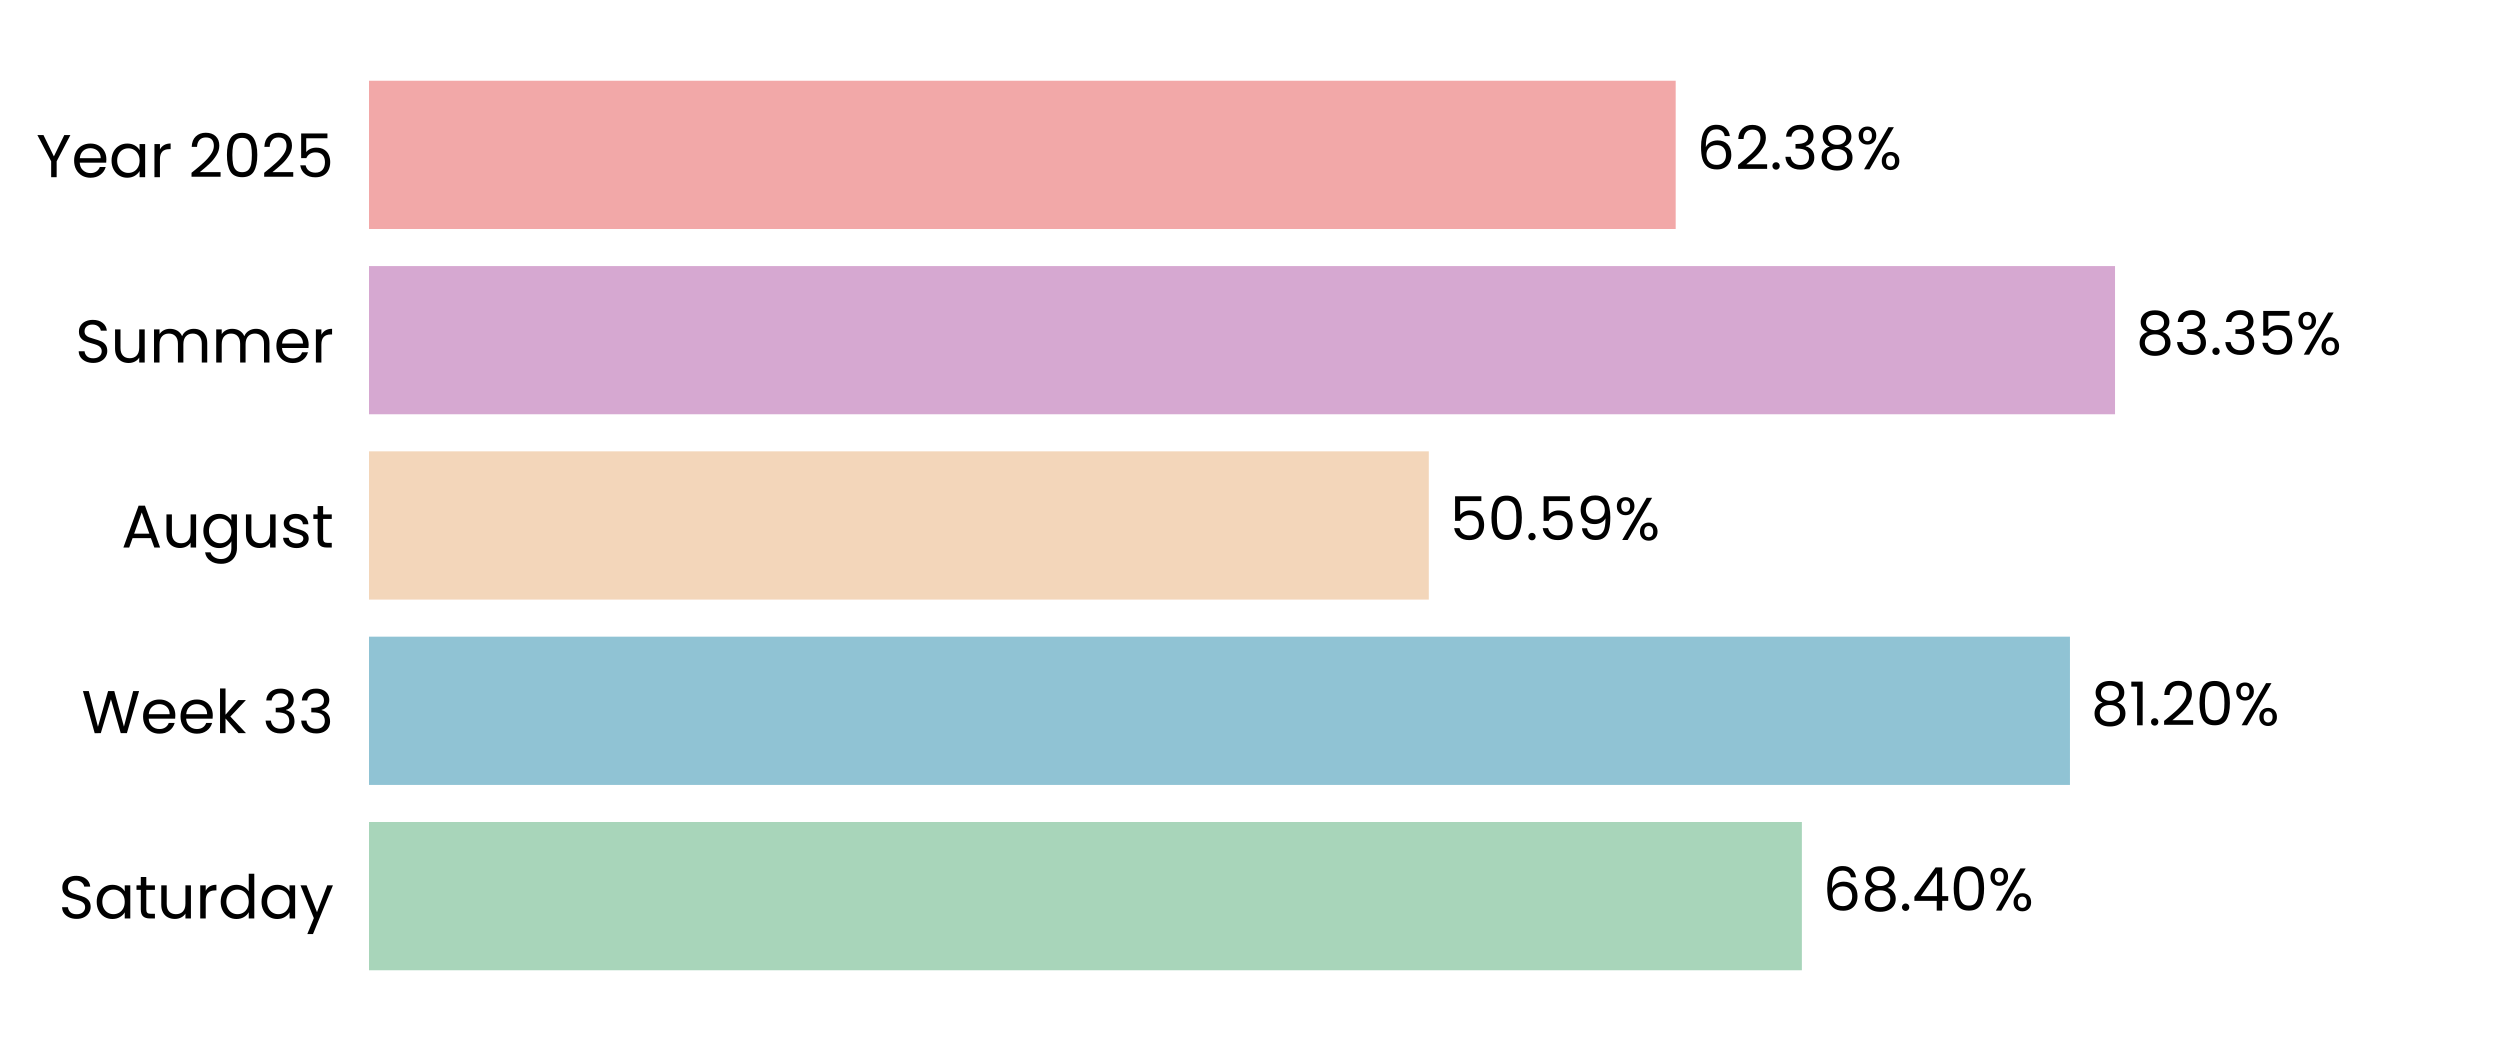
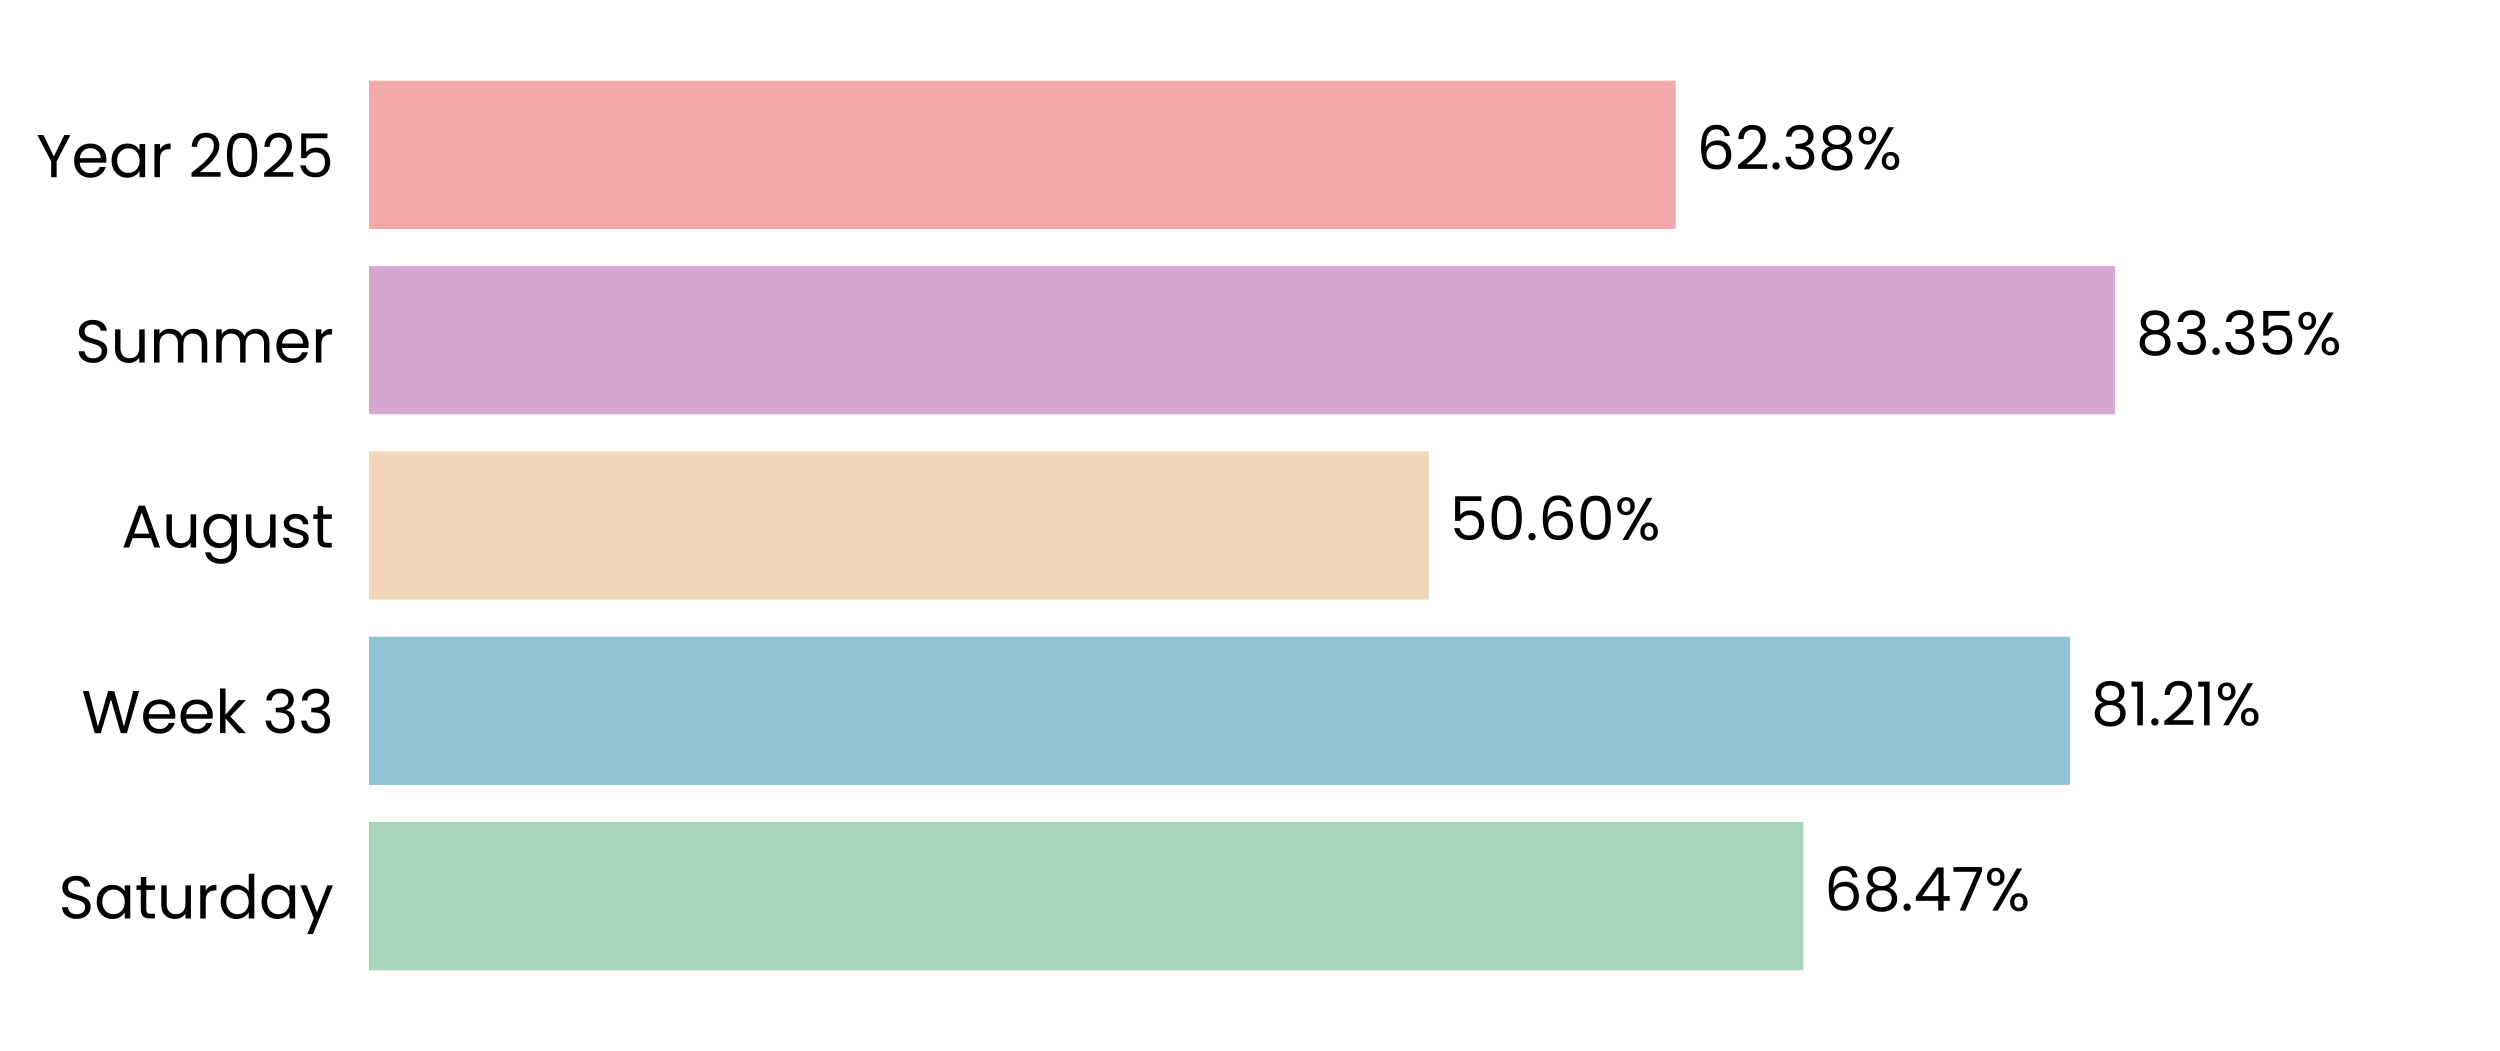
<svg xmlns="http://www.w3.org/2000/svg" xmlns:xlink="http://www.w3.org/1999/xlink" width="496.691pt" height="208.8pt" viewBox="0 0 496.691 208.8" version="1.1">
  <defs>
    <style type="text/css">*{stroke-linejoin: round; stroke-linecap: butt}</style>
  </defs>
  <g id="figure_1">
    <g id="patch_1">
      <path d="M 0 208.8  L 496.691 208.8  L 496.691 0  L 0 0  L 0 208.8  z " style="fill: none" />
    </g>
    <g id="axes_1">
      <g id="patch_2">
        <path d="M 73.311 201.6  L 489.491 201.6  L 489.491 7.2  L 73.311 7.2  L 73.311 201.6  z " style="fill: none" />
      </g>
      <g id="patch_3">
-         <path d="M 73.311 192.764  L 357.99 192.764  L 357.99 163.309  L 73.311 163.309  z " clip-path="url(#p79d3e5462a)" style="fill: #a8d5ba" />
+         <path d="M 73.311 192.764  L 358.279 192.764  L 358.279 163.309  L 73.311 163.309  z " clip-path="url(#p8befba6bc0)" style="fill: #a8d5ba" />
      </g>
      <g id="patch_4">
-         <path d="M 73.311 155.945  L 411.251 155.945  L 411.251 126.491  L 73.311 126.491  z " clip-path="url(#p79d3e5462a)" style="fill: #90c3d4" />
+         <path d="M 73.311 155.945  L 411.292 155.945  L 411.292 126.491  L 73.311 126.491  z " clip-path="url(#p8befba6bc0)" style="fill: #90c3d4" />
      </g>
      <g id="patch_5">
-         <path d="M 73.311 119.127  L 283.872 119.127  L 283.872 89.673  L 73.311 89.673  z " clip-path="url(#p79d3e5462a)" style="fill: #f3d6ba" />
+         <path d="M 73.311 119.127  L 283.881 119.127  L 283.881 89.673  L 73.311 89.673  z " clip-path="url(#p8befba6bc0)" style="fill: #f3d6ba" />
      </g>
      <g id="patch_6">
-         <path d="M 73.311 82.309  L 420.206 82.309  L 420.206 52.855  L 73.311 52.855  z " clip-path="url(#p79d3e5462a)" style="fill: #d6a8d1" />
+         <path d="M 73.311 82.309  L 420.21 82.309  L 420.21 52.855  L 73.311 52.855  z " clip-path="url(#p8befba6bc0)" style="fill: #d6a8d1" />
      </g>
      <g id="patch_7">
-         <path d="M 73.311 45.491  L 332.921 45.491  L 332.921 16.036  L 73.311 16.036  z " clip-path="url(#p79d3e5462a)" style="fill: #f2a8a8" />
+         <path d="M 73.311 45.491  L 332.922 45.491  L 332.922 16.036  L 73.311 16.036  z " clip-path="url(#p8befba6bc0)" style="fill: #f2a8a8" />
      </g>
      <g id="matplotlib.axis_1">
        <g id="ytick_1">
          <g id="text_1">
            <g transform="translate(11.65312 182.4764) scale(0.12 -0.12)">
              <defs>
                <path id="Poppins-Regular-53" d="M 1907 -45  Q 1466 -45 1117 112  Q 768 269 569 547  Q 371 826 365 1190  L 986 1190  Q 1018 877 1245 662  Q 1472 448 1907 448  Q 2323 448 2563 656  Q 2803 864 2803 1190  Q 2803 1446 2662 1606  Q 2522 1766 2310 1849  Q 2099 1933 1741 2029  Q 1299 2144 1033 2259  Q 768 2374 579 2620  Q 390 2867 390 3283  Q 390 3648 576 3929  Q 762 4211 1098 4364  Q 1434 4518 1869 4518  Q 2496 4518 2896 4204  Q 3296 3891 3347 3373  L 2707 3373  Q 2675 3629 2438 3824  Q 2202 4019 1811 4019  Q 1446 4019 1216 3830  Q 986 3642 986 3302  Q 986 3059 1123 2905  Q 1261 2752 1462 2672  Q 1664 2592 2029 2490  Q 2470 2368 2739 2249  Q 3008 2131 3200 1884  Q 3392 1638 3392 1216  Q 3392 890 3219 602  Q 3046 314 2707 134  Q 2368 -45 1907 -45  z " transform="scale(0.015625)" />
                <path id="Poppins-Regular-61" d="M 275 1766  Q 275 2304 492 2710  Q 710 3117 1091 3341  Q 1472 3565 1939 3565  Q 2400 3565 2739 3366  Q 3078 3168 3245 2867  L 3245 3507  L 3834 3507  L 3834 0  L 3245 0  L 3245 653  Q 3072 346 2729 144  Q 2387 -58 1933 -58  Q 1466 -58 1088 172  Q 710 403 492 819  Q 275 1235 275 1766  z M 3245 1760  Q 3245 2157 3085 2451  Q 2925 2746 2653 2902  Q 2381 3059 2054 3059  Q 1728 3059 1459 2905  Q 1190 2752 1030 2457  Q 870 2163 870 1766  Q 870 1363 1030 1065  Q 1190 768 1459 611  Q 1728 454 2054 454  Q 2381 454 2653 611  Q 2925 768 3085 1065  Q 3245 1363 3245 1760  z " transform="scale(0.015625)" />
                <path id="Poppins-Regular-74" d="M 1203 3027  L 1203 960  Q 1203 704 1312 598  Q 1421 493 1690 493  L 2118 493  L 2118 0  L 1594 0  Q 1107 0 864 224  Q 621 448 621 960  L 621 3027  L 166 3027  L 166 3507  L 621 3507  L 621 4390  L 1203 4390  L 1203 3507  L 2118 3507  L 2118 3027  L 1203 3027  z " transform="scale(0.015625)" />
                <path id="Poppins-Regular-75" d="M 3603 3507  L 3603 0  L 3021 0  L 3021 518  Q 2854 250 2556 99  Q 2259 -51 1901 -51  Q 1491 -51 1164 118  Q 838 288 649 627  Q 461 966 461 1453  L 461 3507  L 1037 3507  L 1037 1530  Q 1037 1011 1299 732  Q 1562 454 2016 454  Q 2483 454 2752 742  Q 3021 1030 3021 1581  L 3021 3507  L 3603 3507  z " transform="scale(0.015625)" />
                <path id="Poppins-Regular-72" d="M 1075 2938  Q 1229 3238 1513 3404  Q 1798 3571 2208 3571  L 2208 2970  L 2054 2970  Q 1075 2970 1075 1907  L 1075 0  L 493 0  L 493 3507  L 1075 3507  L 1075 2938  z " transform="scale(0.015625)" />
                <path id="Poppins-Regular-64" d="M 275 1766  Q 275 2304 492 2710  Q 710 3117 1091 3341  Q 1472 3565 1946 3565  Q 2355 3565 2707 3376  Q 3059 3187 3245 2880  L 3245 4736  L 3834 4736  L 3834 0  L 3245 0  L 3245 659  Q 3072 346 2733 144  Q 2394 -58 1939 -58  Q 1472 -58 1091 172  Q 710 403 492 819  Q 275 1235 275 1766  z M 3245 1760  Q 3245 2157 3085 2451  Q 2925 2746 2653 2902  Q 2381 3059 2054 3059  Q 1728 3059 1459 2905  Q 1190 2752 1030 2457  Q 870 2163 870 1766  Q 870 1363 1030 1065  Q 1190 768 1459 611  Q 1728 454 2054 454  Q 2381 454 2653 611  Q 2925 768 3085 1065  Q 3245 1363 3245 1760  z " transform="scale(0.015625)" />
                <path id="Poppins-Regular-79" d="M 3514 3507  L 1402 -1651  L 800 -1651  L 1491 38  L 77 3507  L 723 3507  L 1824 666  L 2912 3507  L 3514 3507  z " transform="scale(0.015625)" />
              </defs>
              <use xlink:href="#Poppins-Regular-53" />
              <use xlink:href="#Poppins-Regular-61" transform="translate(58.7 0)" />
              <use xlink:href="#Poppins-Regular-74" transform="translate(126.3 0)" />
              <use xlink:href="#Poppins-Regular-75" transform="translate(162.7 0)" />
              <use xlink:href="#Poppins-Regular-72" transform="translate(226.7 0)" />
              <use xlink:href="#Poppins-Regular-64" transform="translate(264 0)" />
              <use xlink:href="#Poppins-Regular-61" transform="translate(331.5999 0)" />
              <use xlink:href="#Poppins-Regular-79" transform="translate(399.1999 0)" />
            </g>
          </g>
        </g>
        <g id="ytick_2">
          <g id="text_2">
            <g transform="translate(16.19813 145.6582) scale(0.12 -0.12)">
              <defs>
                <path id="Poppins-Regular-57" d="M 6099 4461  L 4806 0  L 4154 0  L 3117 3590  L 2042 0  L 1395 -6  L 147 4461  L 768 4461  L 1741 678  L 2816 4461  L 3469 4461  L 4493 691  L 5472 4461  L 6099 4461  z " transform="scale(0.015625)" />
                <path id="Poppins-Regular-65" d="M 3693 1888  Q 3693 1722 3674 1536  L 870 1536  Q 902 1018 1225 726  Q 1549 435 2010 435  Q 2387 435 2640 611  Q 2893 787 2995 1082  L 3622 1082  Q 3482 576 3059 259  Q 2637 -58 2010 -58  Q 1510 -58 1116 166  Q 723 390 499 803  Q 275 1216 275 1760  Q 275 2304 492 2713  Q 710 3123 1104 3344  Q 1498 3565 2010 3565  Q 2509 3565 2893 3347  Q 3277 3130 3485 2749  Q 3693 2368 3693 1888  z M 3091 2010  Q 3091 2342 2944 2582  Q 2797 2822 2544 2947  Q 2291 3072 1984 3072  Q 1542 3072 1232 2790  Q 922 2509 877 2010  L 3091 2010  z " transform="scale(0.015625)" />
                <path id="Poppins-Regular-6b" d="M 2451 0  L 1075 1549  L 1075 0  L 493 0  L 493 4736  L 1075 4736  L 1075 1952  L 2426 3507  L 3238 3507  L 1587 1760  L 3245 0  L 2451 0  z " transform="scale(0.015625)" />
                <path id="Poppins-Regular-20" transform="scale(0.015625)" />
                <path id="Poppins-Regular-33" d="M 384 3462  Q 429 4051 838 4384  Q 1248 4717 1901 4717  Q 2336 4717 2653 4560  Q 2970 4403 3133 4134  Q 3296 3866 3296 3526  Q 3296 3130 3069 2842  Q 2842 2554 2477 2470  L 2477 2438  Q 2893 2336 3136 2035  Q 3379 1734 3379 1248  Q 3379 883 3212 592  Q 3046 301 2713 134  Q 2381 -32 1914 -32  Q 1235 -32 800 323  Q 365 678 314 1331  L 877 1331  Q 922 947 1190 704  Q 1459 461 1907 461  Q 2355 461 2588 694  Q 2822 928 2822 1299  Q 2822 1779 2502 1990  Q 2182 2202 1536 2202  L 1389 2202  L 1389 2688  L 1542 2688  Q 2131 2694 2432 2883  Q 2733 3072 2733 3469  Q 2733 3808 2512 4013  Q 2291 4218 1882 4218  Q 1485 4218 1241 4013  Q 998 3808 954 3462  L 384 3462  z " transform="scale(0.015625)" />
              </defs>
              <use xlink:href="#Poppins-Regular-57" />
              <use xlink:href="#Poppins-Regular-65" transform="translate(97.59999 0)" />
              <use xlink:href="#Poppins-Regular-65" transform="translate(159.6 0)" />
              <use xlink:href="#Poppins-Regular-6b" transform="translate(221.6 0)" />
              <use xlink:href="#Poppins-Regular-20" transform="translate(273.0999 0)" />
              <use xlink:href="#Poppins-Regular-33" transform="translate(299.7999 0)" />
              <use xlink:href="#Poppins-Regular-33" transform="translate(358.6999 0)" />
            </g>
          </g>
        </g>
        <g id="ytick_3">
          <g id="text_3">
            <g transform="translate(24.11812 108.78) scale(0.12 -0.12)">
              <defs>
                <path id="Poppins-Regular-41" d="M 3130 992  L 1184 992  L 826 0  L 211 0  L 1824 4435  L 2496 4435  L 4102 0  L 3488 0  L 3130 992  z M 2963 1466  L 2157 3718  L 1350 1466  L 2963 1466  z " transform="scale(0.015625)" />
                <path id="Poppins-Regular-67" d="M 1939 3565  Q 2394 3565 2736 3366  Q 3078 3168 3245 2867  L 3245 3507  L 3834 3507  L 3834 -77  Q 3834 -557 3629 -931  Q 3424 -1306 3043 -1517  Q 2662 -1728 2157 -1728  Q 1466 -1728 1005 -1401  Q 544 -1075 461 -512  L 1037 -512  Q 1133 -832 1433 -1027  Q 1734 -1222 2157 -1222  Q 2637 -1222 2941 -921  Q 3245 -621 3245 -77  L 3245 659  Q 3072 352 2733 147  Q 2394 -58 1939 -58  Q 1472 -58 1091 172  Q 710 403 492 819  Q 275 1235 275 1766  Q 275 2304 492 2710  Q 710 3117 1091 3341  Q 1472 3565 1939 3565  z M 3245 1760  Q 3245 2157 3085 2451  Q 2925 2746 2653 2902  Q 2381 3059 2054 3059  Q 1728 3059 1459 2905  Q 1190 2752 1030 2457  Q 870 2163 870 1766  Q 870 1363 1030 1065  Q 1190 768 1459 611  Q 1728 454 2054 454  Q 2381 454 2653 611  Q 2925 768 3085 1065  Q 3245 1363 3245 1760  z " transform="scale(0.015625)" />
                <path id="Poppins-Regular-73" d="M 1734 -58  Q 1331 -58 1011 80  Q 691 218 505 464  Q 320 710 301 1030  L 902 1030  Q 928 768 1149 601  Q 1370 435 1728 435  Q 2061 435 2253 582  Q 2445 730 2445 954  Q 2445 1184 2240 1296  Q 2035 1408 1606 1517  Q 1216 1619 969 1724  Q 723 1830 547 2038  Q 371 2246 371 2586  Q 371 2854 531 3078  Q 691 3302 985 3433  Q 1280 3565 1658 3565  Q 2240 3565 2598 3270  Q 2957 2976 2982 2464  L 2400 2464  Q 2381 2739 2179 2905  Q 1978 3072 1638 3072  Q 1325 3072 1139 2937  Q 954 2803 954 2586  Q 954 2413 1066 2301  Q 1178 2189 1347 2121  Q 1517 2054 1818 1971  Q 2195 1869 2432 1769  Q 2669 1670 2838 1472  Q 3008 1274 3014 954  Q 3014 666 2854 435  Q 2694 205 2403 73  Q 2112 -58 1734 -58  z " transform="scale(0.015625)" />
              </defs>
              <use xlink:href="#Poppins-Regular-41" />
              <use xlink:href="#Poppins-Regular-75" transform="translate(67.39999 0)" />
              <use xlink:href="#Poppins-Regular-67" transform="translate(131.4 0)" />
              <use xlink:href="#Poppins-Regular-75" transform="translate(199 0)" />
              <use xlink:href="#Poppins-Regular-73" transform="translate(263 0)" />
              <use xlink:href="#Poppins-Regular-74" transform="translate(315.2 0)" />
            </g>
          </g>
        </g>
        <g id="ytick_4">
          <g id="text_4">
            <g transform="translate(14.95125 72.02182) scale(0.12 -0.12)">
              <defs>
                <path id="Poppins-Regular-6d" d="M 4710 3571  Q 5120 3571 5440 3401  Q 5760 3232 5945 2893  Q 6131 2554 6131 2067  L 6131 0  L 5555 0  L 5555 1984  Q 5555 2509 5296 2787  Q 5037 3066 4595 3066  Q 4141 3066 3872 2774  Q 3603 2483 3603 1933  L 3603 0  L 3027 0  L 3027 1984  Q 3027 2509 2768 2787  Q 2509 3066 2067 3066  Q 1613 3066 1344 2774  Q 1075 2483 1075 1933  L 1075 0  L 493 0  L 493 3507  L 1075 3507  L 1075 3002  Q 1248 3277 1539 3424  Q 1830 3571 2182 3571  Q 2624 3571 2963 3372  Q 3302 3174 3469 2790  Q 3616 3162 3955 3366  Q 4294 3571 4710 3571  z " transform="scale(0.015625)" />
              </defs>
              <use xlink:href="#Poppins-Regular-53" />
              <use xlink:href="#Poppins-Regular-75" transform="translate(58.7 0)" />
              <use xlink:href="#Poppins-Regular-6d" transform="translate(122.7 0)" />
              <use xlink:href="#Poppins-Regular-6d" transform="translate(225.7 0)" />
              <use xlink:href="#Poppins-Regular-65" transform="translate(328.7 0)" />
              <use xlink:href="#Poppins-Regular-72" transform="translate(390.6999 0)" />
            </g>
          </g>
        </g>
        <g id="ytick_5">
          <g id="text_5">
            <g transform="translate(7.2 35.20364) scale(0.12 -0.12)">
              <defs>
                <path id="Poppins-Regular-59" d="M 3616 4461  L 2163 1683  L 2163 0  L 1581 0  L 1581 1683  L 122 4461  L 768 4461  L 1869 2202  L 2970 4461  L 3616 4461  z " transform="scale(0.015625)" />
                <path id="Poppins-Regular-32" d="M 326 467  Q 1139 1120 1600 1539  Q 2061 1958 2377 2416  Q 2694 2874 2694 3315  Q 2694 3731 2492 3971  Q 2291 4211 1843 4211  Q 1408 4211 1168 3939  Q 928 3667 909 3213  L 346 3213  Q 371 3930 780 4320  Q 1190 4710 1837 4710  Q 2496 4710 2883 4345  Q 3270 3981 3270 3341  Q 3270 2810 2953 2307  Q 2637 1805 2233 1424  Q 1830 1043 1203 538  L 3405 538  L 3405 51  L 326 51  L 326 467  z " transform="scale(0.015625)" />
                <path id="Poppins-Regular-30" d="M 397 2362  Q 397 3462 755 4080  Q 1114 4698 2010 4698  Q 2899 4698 3257 4080  Q 3616 3462 3616 2362  Q 3616 1242 3257 621  Q 2899 0 2010 0  Q 1114 0 755 621  Q 397 1242 397 2362  z M 3040 2362  Q 3040 2918 2966 3305  Q 2893 3693 2665 3929  Q 2438 4166 2010 4166  Q 1574 4166 1347 3929  Q 1120 3693 1046 3305  Q 973 2918 973 2362  Q 973 1786 1046 1395  Q 1120 1005 1347 768  Q 1574 531 2010 531  Q 2438 531 2665 768  Q 2893 1005 2966 1395  Q 3040 1786 3040 2362  z " transform="scale(0.015625)" />
                <path id="Poppins-Regular-35" d="M 3347 4122  L 1101 4122  L 1101 2662  Q 1248 2867 1536 2998  Q 1824 3130 2157 3130  Q 2688 3130 3021 2909  Q 3354 2688 3498 2339  Q 3642 1990 3642 1600  Q 3642 1139 3469 774  Q 3296 410 2941 198  Q 2586 -13 2061 -13  Q 1389 -13 973 332  Q 557 678 467 1254  L 1037 1254  Q 1120 890 1389 685  Q 1658 480 2067 480  Q 2573 480 2829 784  Q 3085 1088 3085 1587  Q 3085 2086 2829 2358  Q 2573 2630 2074 2630  Q 1734 2630 1481 2467  Q 1229 2304 1114 2022  L 563 2022  L 563 4634  L 3347 4634  L 3347 4122  z " transform="scale(0.015625)" />
              </defs>
              <use xlink:href="#Poppins-Regular-59" />
              <use xlink:href="#Poppins-Regular-65" transform="translate(58.39999 0)" />
              <use xlink:href="#Poppins-Regular-61" transform="translate(120.4 0)" />
              <use xlink:href="#Poppins-Regular-72" transform="translate(188 0)" />
              <use xlink:href="#Poppins-Regular-20" transform="translate(225.3 0)" />
              <use xlink:href="#Poppins-Regular-32" transform="translate(252 0)" />
              <use xlink:href="#Poppins-Regular-30" transform="translate(309.4999 0)" />
              <use xlink:href="#Poppins-Regular-32" transform="translate(372.2999 0)" />
              <use xlink:href="#Poppins-Regular-35" transform="translate(429.7999 0)" />
            </g>
          </g>
        </g>
      </g>
      <g id="text_6">
-         <g transform="translate(362.1517 180.9164) scale(0.12 -0.12)">
+         <g transform="translate(362.4407 180.9164) scale(0.12 -0.12)">
          <defs>
            <path id="Poppins-Regular-36" d="M 2976 3526  Q 2835 4237 2099 4237  Q 1530 4237 1248 3798  Q 966 3360 973 2355  Q 1120 2688 1462 2877  Q 1805 3066 2227 3066  Q 2886 3066 3280 2656  Q 3674 2246 3674 1523  Q 3674 1088 3504 742  Q 3334 397 2992 192  Q 2650 -13 2163 -13  Q 1504 -13 1133 281  Q 762 576 614 1094  Q 467 1613 467 2374  Q 467 4723 2106 4723  Q 2733 4723 3091 4384  Q 3450 4045 3514 3526  L 2976 3526  z M 2106 2573  Q 1830 2573 1587 2461  Q 1344 2349 1193 2121  Q 1043 1894 1043 1568  Q 1043 1082 1324 778  Q 1606 474 2131 474  Q 2579 474 2844 752  Q 3110 1030 3110 1504  Q 3110 2003 2854 2288  Q 2598 2573 2106 2573  z " transform="scale(0.015625)" />
            <path id="Poppins-Regular-38" d="M 1242 2406  Q 883 2547 691 2816  Q 499 3085 499 3469  Q 499 3814 672 4092  Q 845 4371 1187 4534  Q 1530 4698 2016 4698  Q 2502 4698 2844 4534  Q 3187 4371 3363 4092  Q 3539 3814 3539 3469  Q 3539 3098 3340 2819  Q 3142 2541 2797 2406  Q 3194 2285 3427 1981  Q 3661 1677 3661 1248  Q 3661 832 3456 521  Q 3251 211 2876 41  Q 2502 -128 2016 -128  Q 1530 -128 1162 41  Q 794 211 589 521  Q 384 832 384 1248  Q 384 1677 614 1984  Q 845 2291 1242 2406  z M 2976 3398  Q 2976 3789 2720 4000  Q 2464 4211 2016 4211  Q 1574 4211 1318 4000  Q 1062 3789 1062 3392  Q 1062 3034 1328 2816  Q 1594 2598 2016 2598  Q 2445 2598 2710 2819  Q 2976 3040 2976 3398  z M 2016 2150  Q 1542 2150 1241 1929  Q 941 1709 941 1267  Q 941 858 1232 608  Q 1523 358 2016 358  Q 2509 358 2797 608  Q 3085 858 3085 1267  Q 3085 1696 2790 1923  Q 2496 2150 2016 2150  z " transform="scale(0.015625)" />
            <path id="Poppins-Regular-2e" d="M 678 -38  Q 512 -38 397 77  Q 282 192 282 358  Q 282 525 397 640  Q 512 755 678 755  Q 838 755 950 640  Q 1062 525 1062 358  Q 1062 192 950 77  Q 838 -38 678 -38  z " transform="scale(0.015625)" />
            <path id="Poppins-Regular-34" d="M 256 1030  L 256 1472  L 2502 4582  L 3200 4582  L 3200 1536  L 3840 1536  L 3840 1030  L 3200 1030  L 3200 0  L 2624 0  L 2624 1030  L 256 1030  z M 2650 3974  L 928 1536  L 2650 1536  L 2650 3974  z " transform="scale(0.015625)" />
+             <path id="Poppins-Regular-37" d="M 3245 4173  L 1466 0  L 877 0  L 2682 4115  L 211 4115  L 211 4614  L 3245 4614  L 3245 4173  z " transform="scale(0.015625)" />
            <path id="Poppins-Regular-25" d="M 269 3584  Q 269 4019 531 4278  Q 794 4538 1203 4538  Q 1613 4538 1875 4278  Q 2138 4019 2138 3584  Q 2138 3142 1875 2883  Q 1613 2624 1203 2624  Q 794 2624 531 2883  Q 269 3142 269 3584  z M 4006 4467  L 1414 0  L 838 0  L 3430 4467  L 4006 4467  z M 1203 4179  Q 986 4179 861 4028  Q 736 3878 736 3584  Q 736 3290 861 3136  Q 986 2982 1203 2982  Q 1421 2982 1549 3139  Q 1677 3296 1677 3584  Q 1677 3878 1549 4028  Q 1421 4179 1203 4179  z M 2720 883  Q 2720 1325 2982 1584  Q 3245 1843 3654 1843  Q 4064 1843 4323 1584  Q 4582 1325 4582 883  Q 4582 448 4323 185  Q 4064 -77 3654 -77  Q 3245 -77 2982 182  Q 2720 442 2720 883  z M 3648 1478  Q 3430 1478 3302 1328  Q 3174 1178 3174 883  Q 3174 595 3302 444  Q 3430 294 3648 294  Q 3866 294 3994 444  Q 4122 595 4122 883  Q 4122 1178 3994 1328  Q 3866 1478 3648 1478  z " transform="scale(0.015625)" />
          </defs>
          <use xlink:href="#Poppins-Regular-36" />
          <use xlink:href="#Poppins-Regular-38" transform="translate(63.49999 0)" />
          <use xlink:href="#Poppins-Regular-2e" transform="translate(126.6 0)" />
          <use xlink:href="#Poppins-Regular-34" transform="translate(147.6 0)" />
-           <use xlink:href="#Poppins-Regular-30" transform="translate(210.5 0)" />
-           <use xlink:href="#Poppins-Regular-25" transform="translate(273.2999 0)" />
+           <use xlink:href="#Poppins-Regular-37" transform="translate(210.5 0)" />
+           <use xlink:href="#Poppins-Regular-25" transform="translate(265.0999 0)" />
        </g>
      </g>
      <g id="text_7">
-         <g transform="translate(415.4129 144.0982) scale(0.12 -0.12)">
+         <g transform="translate(415.4541 144.0982) scale(0.12 -0.12)">
          <defs>
            <path id="Poppins-Regular-31" d="M 243 4096  L 243 4627  L 1446 4627  L 1446 0  L 858 0  L 858 4096  L 243 4096  z " transform="scale(0.015625)" />
          </defs>
          <use xlink:href="#Poppins-Regular-38" />
          <use xlink:href="#Poppins-Regular-31" transform="translate(63.09999 0)" />
          <use xlink:href="#Poppins-Regular-2e" transform="translate(95.09998 0)" />
          <use xlink:href="#Poppins-Regular-32" transform="translate(116.1 0)" />
-           <use xlink:href="#Poppins-Regular-30" transform="translate(173.5999 0)" />
-           <use xlink:href="#Poppins-Regular-25" transform="translate(236.3999 0)" />
+           <use xlink:href="#Poppins-Regular-31" transform="translate(173.5999 0)" />
+           <use xlink:href="#Poppins-Regular-25" transform="translate(205.5999 0)" />
        </g>
      </g>
      <g id="text_8">
-         <g transform="translate(288.0337 107.28) scale(0.12 -0.12)">
-           <defs>
-             <path id="Poppins-Regular-39" d="M 1146 1242  Q 1210 877 1443 678  Q 1677 480 2074 480  Q 2605 480 2857 896  Q 3110 1312 3098 2298  Q 2963 2010 2649 1846  Q 2336 1683 1952 1683  Q 1523 1683 1187 1859  Q 851 2035 659 2374  Q 467 2714 467 3194  Q 467 3878 864 4297  Q 1261 4717 1990 4717  Q 2886 4717 3248 4134  Q 3610 3552 3610 2400  Q 3610 1594 3466 1069  Q 3322 544 2979 269  Q 2637 -6 2042 -6  Q 1389 -6 1024 346  Q 659 698 608 1242  L 1146 1242  z M 2048 2176  Q 2477 2176 2752 2441  Q 3027 2707 3027 3162  Q 3027 3642 2758 3936  Q 2490 4230 2003 4230  Q 1555 4230 1289 3948  Q 1024 3667 1024 3206  Q 1024 2739 1286 2457  Q 1549 2176 2048 2176  z " transform="scale(0.015625)" />
-           </defs>
+         <g transform="translate(288.043 107.28) scale(0.12 -0.12)">
          <use xlink:href="#Poppins-Regular-35" />
          <use xlink:href="#Poppins-Regular-30" transform="translate(62.79999 0)" />
          <use xlink:href="#Poppins-Regular-2e" transform="translate(125.6 0)" />
-           <use xlink:href="#Poppins-Regular-35" transform="translate(146.6 0)" />
-           <use xlink:href="#Poppins-Regular-39" transform="translate(209.3999 0)" />
-           <use xlink:href="#Poppins-Regular-25" transform="translate(272.3999 0)" />
+           <use xlink:href="#Poppins-Regular-36" transform="translate(146.6 0)" />
+           <use xlink:href="#Poppins-Regular-30" transform="translate(210.0999 0)" />
+           <use xlink:href="#Poppins-Regular-25" transform="translate(272.8999 0)" />
        </g>
      </g>
      <g id="text_9">
-         <g transform="translate(424.3683 70.46182) scale(0.12 -0.12)">
+         <g transform="translate(424.3714 70.46182) scale(0.12 -0.12)">
          <use xlink:href="#Poppins-Regular-38" />
          <use xlink:href="#Poppins-Regular-33" transform="translate(63.09999 0)" />
          <use xlink:href="#Poppins-Regular-2e" transform="translate(122 0)" />
          <use xlink:href="#Poppins-Regular-33" transform="translate(143 0)" />
          <use xlink:href="#Poppins-Regular-35" transform="translate(201.9 0)" />
          <use xlink:href="#Poppins-Regular-25" transform="translate(264.7 0)" />
        </g>
      </g>
      <g id="text_10">
-         <g transform="translate(337.0827 33.64364) scale(0.12 -0.12)">
+         <g transform="translate(337.0835 33.64364) scale(0.12 -0.12)">
          <use xlink:href="#Poppins-Regular-36" />
          <use xlink:href="#Poppins-Regular-32" transform="translate(63.49999 0)" />
          <use xlink:href="#Poppins-Regular-2e" transform="translate(121 0)" />
          <use xlink:href="#Poppins-Regular-33" transform="translate(142 0)" />
          <use xlink:href="#Poppins-Regular-38" transform="translate(200.8999 0)" />
          <use xlink:href="#Poppins-Regular-25" transform="translate(263.9999 0)" />
        </g>
      </g>
    </g>
  </g>
  <defs>
-     <clipPath id="p79d3e5462a">
+     <clipPath id="p8befba6bc0">
      <rect x="73.311" y="7.2" width="416.18" height="194.4" />
    </clipPath>
  </defs>
</svg>
